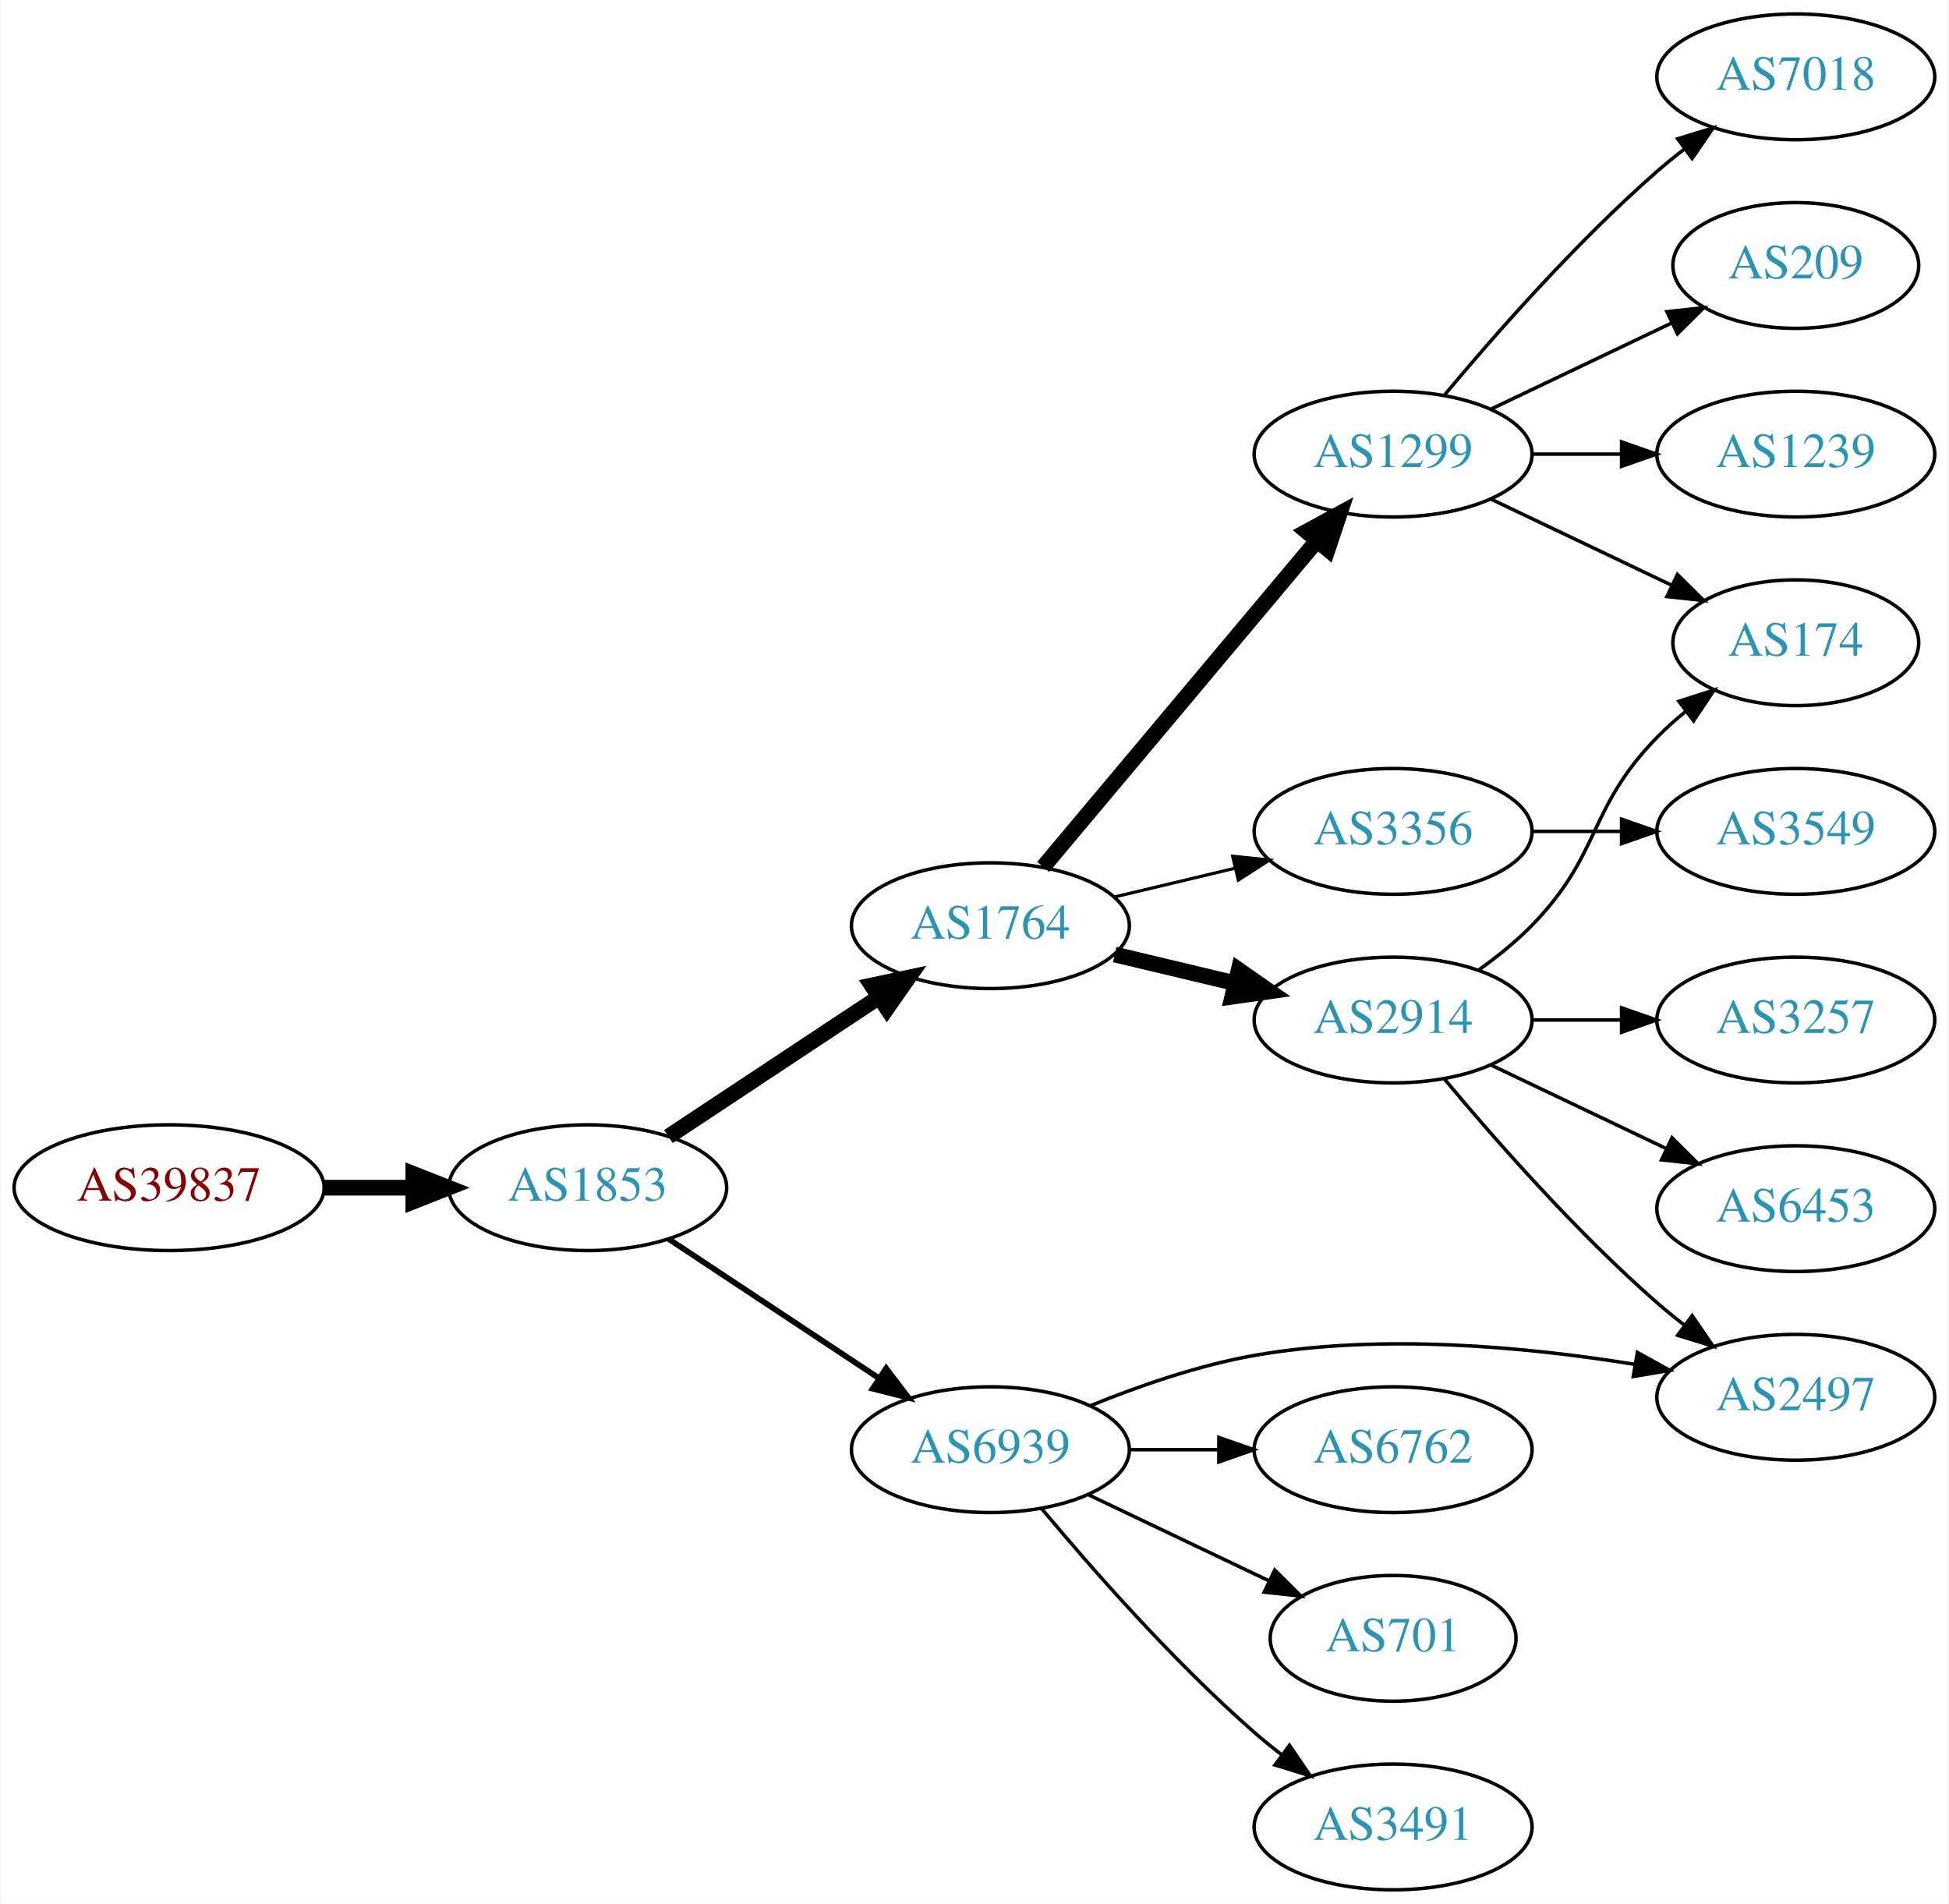
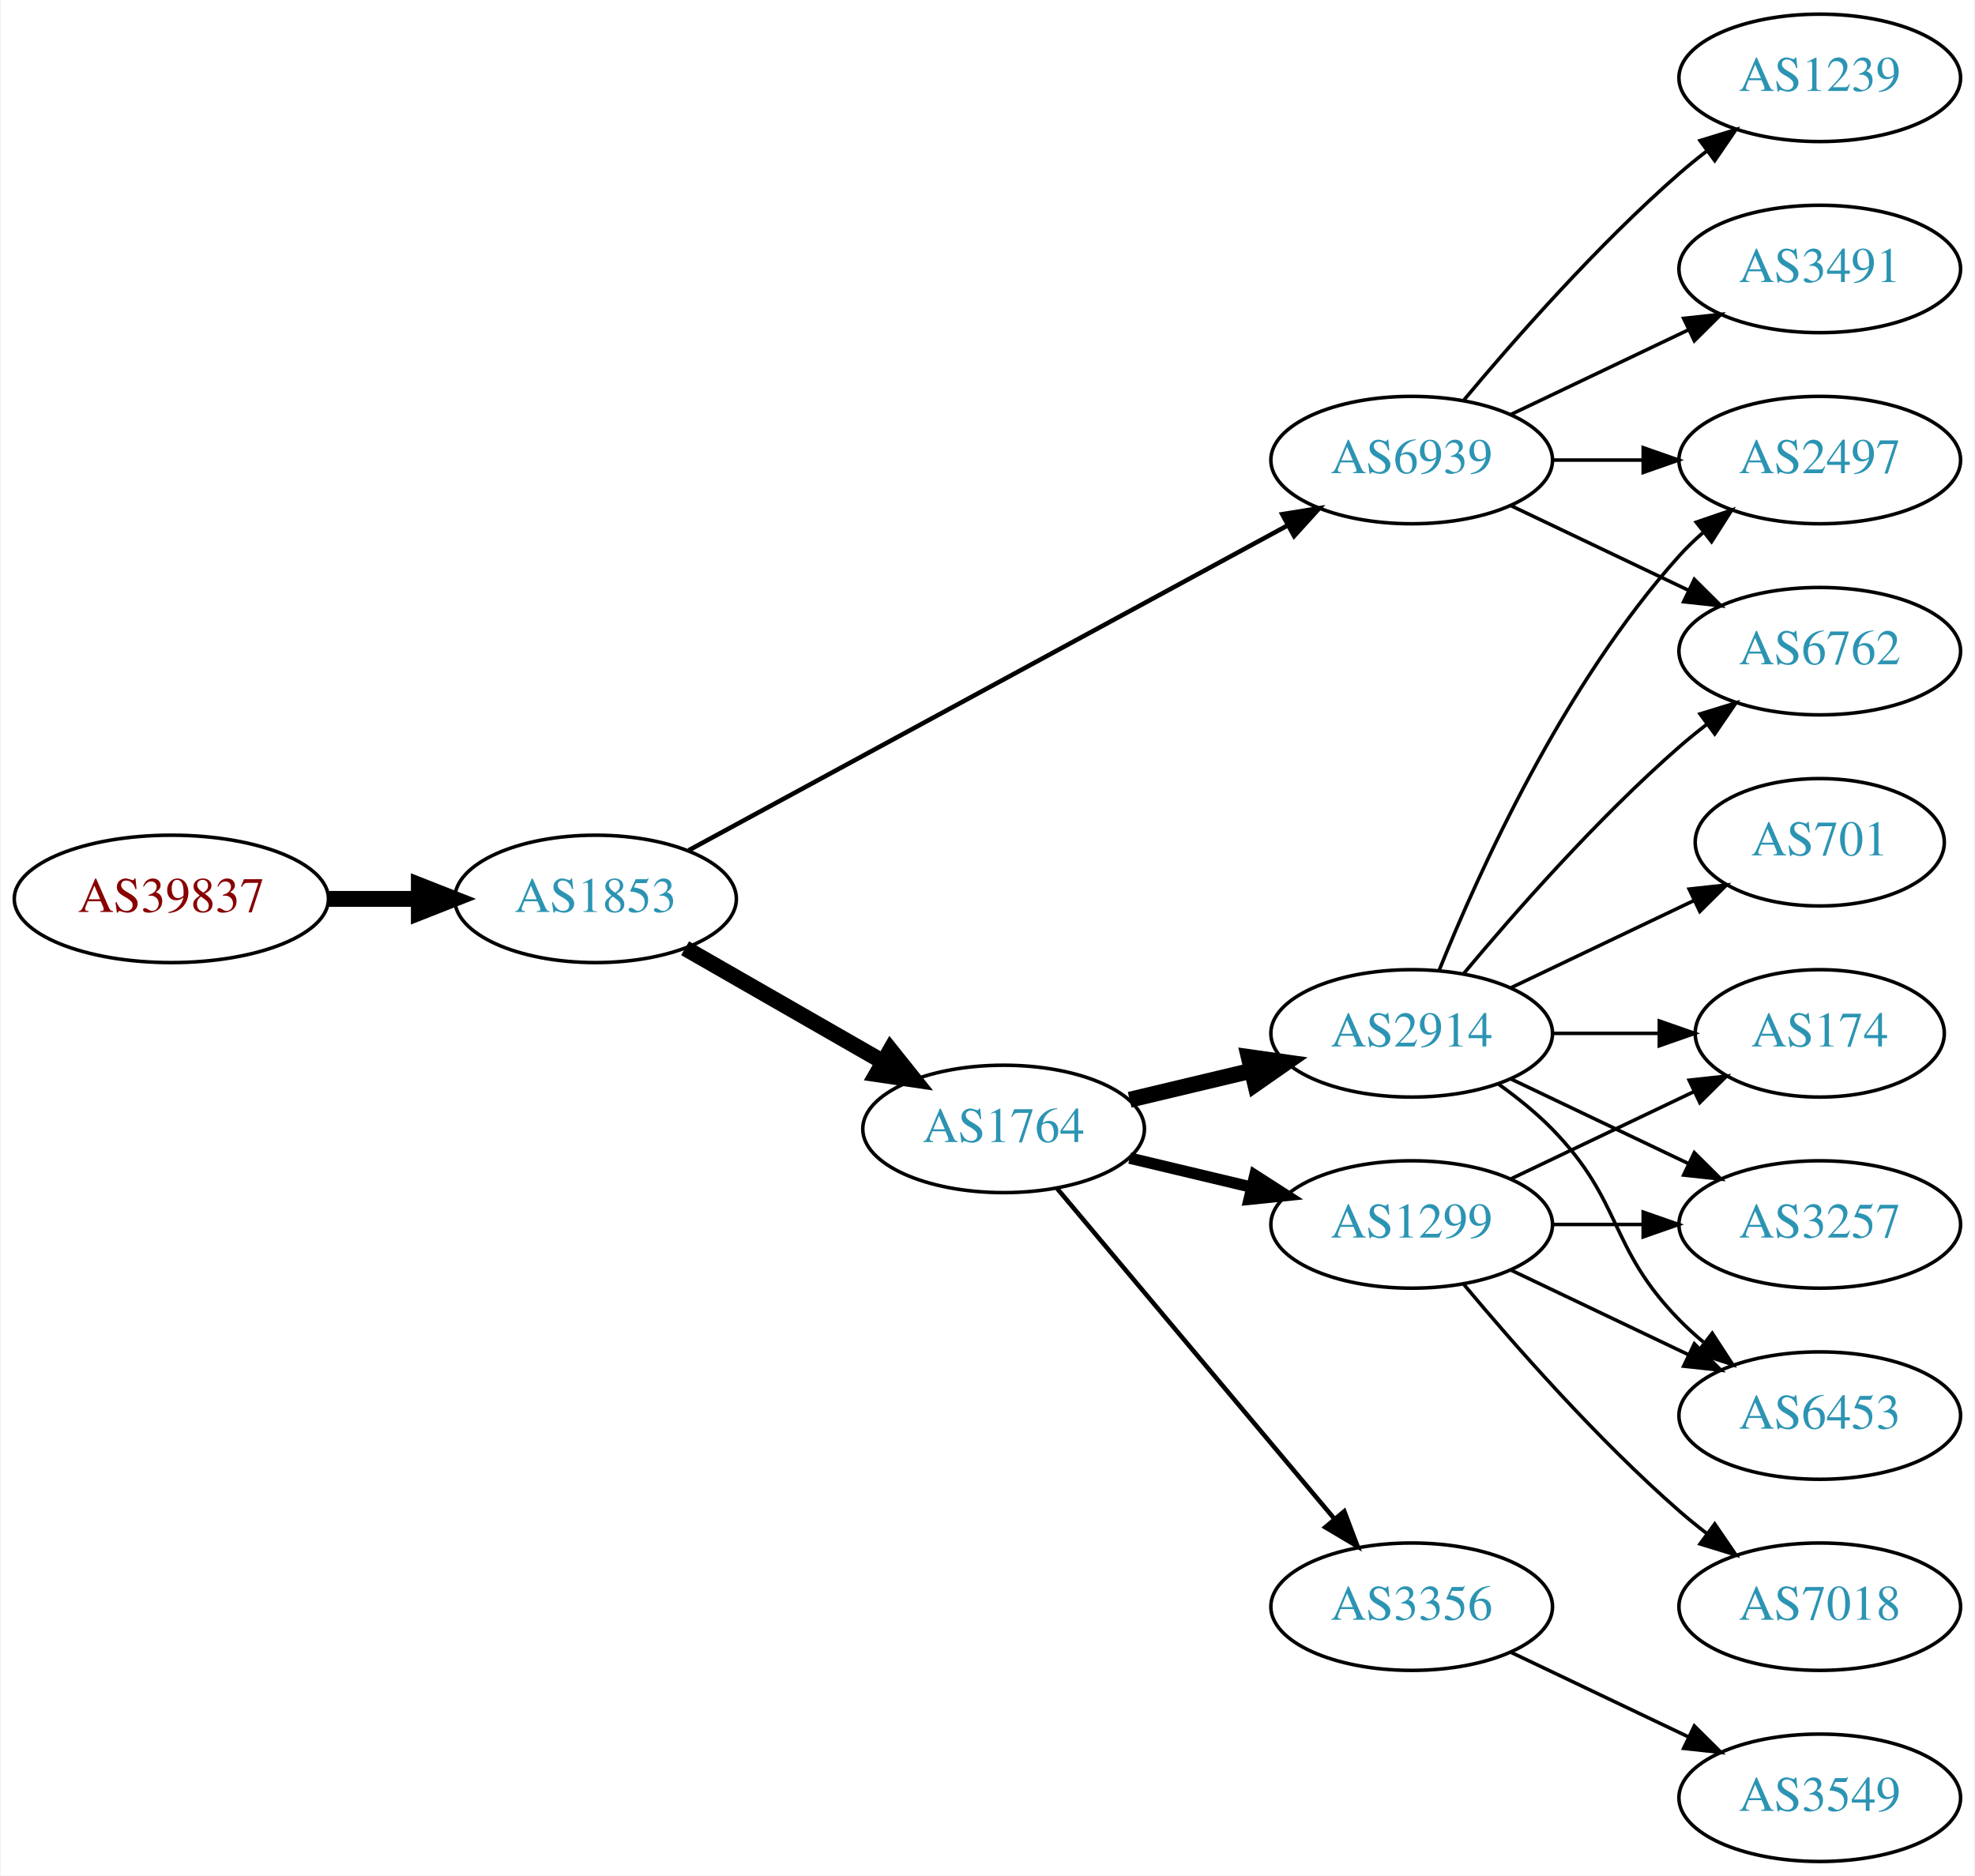
- <svg xmlns="http://www.w3.org/2000/svg" xmlns:xlink="http://www.w3.org/1999/xlink" width="558pt" height="545pt" viewBox="0.00 0.00 557.56 545.00">
-   <g id="graph0" class="graph" transform="scale(1 1) rotate(0) translate(4 541)">
-     <polygon fill="white" stroke="none" points="-4,4 -4,-541 553.564,-541 553.564,4 -4,4" />
+ <svg xmlns="http://www.w3.org/2000/svg" xmlns:xlink="http://www.w3.org/1999/xlink" width="558pt" height="530pt" viewBox="0.00 0.00 557.56 530.00">
+   <g id="graph0" class="graph" transform="scale(1 1) rotate(0) translate(4 526)">
+     <polygon fill="white" stroke="none" points="-4,4 -4,-526 553.564,-526 553.564,4 -4,4" />
    <g id="node1" class="node">
      <g id="a_node1">
        <a xlink:href="/asn/39837" xlink:title="AS39837 ~ MUR [AT]">
-           <ellipse fill="#ffffff" stroke="black" cx="44.196" cy="-201" rx="44.393" ry="18" />
-           <text text-anchor="middle" x="44.196" y="-197.3" font-family="Times,serif" font-size="14.00" fill="#880000">AS39837</text>
+           <ellipse fill="#ffffff" stroke="black" cx="44.196" cy="-272" rx="44.393" ry="18" />
+           <text text-anchor="middle" x="44.196" y="-268.3" font-family="Times,serif" font-size="14.00" fill="#880000">AS39837</text>
        </a>
      </g>
    </g>
    <g id="node2" class="node">
      <g id="a_node2">
        <a xlink:href="/asn/1853" xlink:title="AS1853 ~ ACOnet Backbone [AT]">
-           <ellipse fill="#ffffff" stroke="black" cx="164.039" cy="-201" rx="39.794" ry="18" />
-           <text text-anchor="middle" x="164.039" y="-197.3" font-family="Times,serif" font-size="14.00" fill="#2c94b3">AS1853</text>
+           <ellipse fill="#ffffff" stroke="black" cx="164.039" cy="-272" rx="39.794" ry="18" />
+           <text text-anchor="middle" x="164.039" y="-268.3" font-family="Times,serif" font-size="14.00" fill="#2c94b3">AS1853</text>
        </a>
      </g>
    </g>
    <g id="edge1" class="edge">
-       <path fill="none" stroke="black" stroke-width="4.5" d="M88.407,-201C96.72,-201 105.482,-201 113.965,-201" />
-       <polygon fill="black" stroke="black" stroke-width="4.5" points="114.123,-204.938 124.123,-201 114.123,-197.063 114.123,-204.938" />
+       <path fill="none" stroke="black" stroke-width="4.5" d="M88.407,-272C96.72,-272 105.482,-272 113.965,-272" />
+       <polygon fill="black" stroke="black" stroke-width="4.5" points="114.123,-275.938 124.123,-272 114.123,-268.063 114.123,-275.938" />
    </g>
    <g id="node3" class="node">
      <g id="a_node3">
-         <a xlink:href="/asn/1764" xlink:title="AS1764 ~ NEXTLAYER-AS [AT]">
-           <ellipse fill="#ffffff" stroke="black" cx="279.332" cy="-276" rx="39.794" ry="18" />
-           <text text-anchor="middle" x="279.332" y="-272.3" font-family="Times,serif" font-size="14.00" fill="#2c94b3">AS1764</text>
+         <a xlink:href="/asn/6939" xlink:title="AS6939 ~ Hurricane Electric LLC [US]">
+           <ellipse fill="#ffffff" stroke="black" cx="394.625" cy="-396" rx="39.794" ry="18" />
+           <text text-anchor="middle" x="394.625" y="-392.3" font-family="Times,serif" font-size="14.00" fill="#2c94b3">AS6939</text>
        </a>
      </g>
    </g>
    <g id="edge2" class="edge">
-       <path fill="none" stroke="black" stroke-width="4.5" d="M187.152,-215.639C204.351,-227.025 228.419,-242.958 247.509,-255.595" />
-       <polygon fill="black" stroke="black" stroke-width="4.5" points="245.375,-258.905 255.887,-261.142 249.722,-252.338 245.375,-258.905" />
+       <path fill="none" stroke="black" stroke-width="1.286" d="M190.375,-285.744C231.59,-308.102 313.197,-352.371 359.484,-377.48" />
+       <polygon fill="black" stroke="black" stroke-width="1.286" points="358.065,-380.692 368.523,-382.383 361.402,-374.539 358.065,-380.692" />
    </g>
    <g id="node4" class="node">
      <g id="a_node4">
-         <a xlink:href="/asn/6939" xlink:title="AS6939 ~ Hurricane Electric LLC [US]">
-           <ellipse fill="#ffffff" stroke="black" cx="279.332" cy="-126" rx="39.794" ry="18" />
-           <text text-anchor="middle" x="279.332" y="-122.3" font-family="Times,serif" font-size="14.00" fill="#2c94b3">AS6939</text>
+         <a xlink:href="/asn/1764" xlink:title="AS1764 ~ NEXTLAYER-AS [AT]">
+           <ellipse fill="#ffffff" stroke="black" cx="279.332" cy="-207" rx="39.794" ry="18" />
+           <text text-anchor="middle" x="279.332" y="-203.3" font-family="Times,serif" font-size="14.00" fill="#2c94b3">AS1764</text>
        </a>
      </g>
    </g>
    <g id="edge3" class="edge">
-       <path fill="none" stroke="black" stroke-width="1.636" d="M187.152,-186.361C204.351,-174.975 228.419,-159.042 247.509,-146.405" />
-       <polygon fill="black" stroke="black" stroke-width="1.636" points="249.481,-149.297 255.887,-140.858 245.617,-143.46 249.481,-149.297" />
+       <path fill="none" stroke="black" stroke-width="4.5" d="M189.343,-258.056C205.621,-248.717 227.257,-236.303 245.119,-226.055" />
+       <polygon fill="black" stroke="black" stroke-width="4.5" points="247.353,-229.313 254.068,-220.921 243.434,-222.482 247.353,-229.313" />
    </g>
    <g id="node5" class="node">
      <g id="a_node5">
-         <a xlink:href="/asn/1299" xlink:title="AS1299 ~ Telia Carrier [EU]">
-           <ellipse fill="#ffffff" stroke="black" cx="394.625" cy="-411" rx="39.794" ry="18" />
-           <text text-anchor="middle" x="394.625" y="-407.3" font-family="Times,serif" font-size="14.00" fill="#2c94b3">AS1299</text>
+         <a xlink:href="/asn/1239" xlink:title="AS1239 ~ Sprint [US]">
+           <ellipse fill="#ffffff" stroke="black" cx="509.918" cy="-504" rx="39.794" ry="18" />
+           <text text-anchor="middle" x="509.918" y="-500.3" font-family="Times,serif" font-size="14.00" fill="#2c94b3">AS1239</text>
        </a>
      </g>
    </g>
    <g id="edge4" class="edge">
-       <path fill="none" stroke="black" stroke-width="4.5" d="M294.451,-292.825C314.126,-316.269 349.93,-358.934 372.708,-386.076" />
-       <polygon fill="black" stroke="black" stroke-width="4.5" points="369.883,-388.834 379.327,-393.963 375.915,-383.772 369.883,-388.834" />
+       <path fill="none" stroke="black" d="M409.255,-412.817C423.537,-429.929 447.084,-456.745 470.271,-477 472.737,-479.154 475.375,-481.294 478.073,-483.372" />
+       <polygon fill="black" stroke="black" points="476.098,-486.264 486.227,-489.37 480.246,-480.625 476.098,-486.264" />
    </g>
    <g id="node6" class="node">
      <g id="a_node6">
-         <a xlink:href="/asn/3356" xlink:title="AS3356 ~ Level 3 Parent, LLC [US]">
-           <ellipse fill="#ffffff" stroke="black" cx="394.625" cy="-303" rx="39.794" ry="18" />
-           <text text-anchor="middle" x="394.625" y="-299.3" font-family="Times,serif" font-size="14.00" fill="#2c94b3">AS3356</text>
+         <a xlink:href="/asn/2497" xlink:title="AS2497 ~ Internet Initiative Japan Inc. [JP]">
+           <ellipse fill="#ffffff" stroke="black" cx="509.918" cy="-396" rx="39.794" ry="18" />
+           <text text-anchor="middle" x="509.918" y="-392.3" font-family="Times,serif" font-size="14.00" fill="#2c94b3">AS2497</text>
        </a>
      </g>
    </g>
    <g id="edge5" class="edge">
-       <path fill="none" stroke="black" stroke-width="0.9" d="M314.939,-284.248C325.81,-286.838 337.964,-289.735 349.407,-292.462" />
-       <polygon fill="black" stroke="black" stroke-width="0.9" points="348.69,-295.889 359.229,-294.803 350.313,-289.08 348.69,-295.889" />
+       <path fill="none" stroke="black" d="M434.297,-396C442.5,-396 451.264,-396 459.796,-396" />
+       <polygon fill="black" stroke="black" points="460.035,-399.5 470.035,-396 460.035,-392.5 460.035,-399.5" />
    </g>
    <g id="node7" class="node">
      <g id="a_node7">
-         <a xlink:href="/asn/2914" xlink:title="AS2914 ~ NTT America, Inc. [US]">
-           <ellipse fill="#ffffff" stroke="black" cx="394.625" cy="-249" rx="39.794" ry="18" />
-           <text text-anchor="middle" x="394.625" y="-245.3" font-family="Times,serif" font-size="14.00" fill="#2c94b3">AS2914</text>
+         <a xlink:href="/asn/6762" xlink:title="AS6762 ~ TELECOM ITALIA SPARKLE S.p.A. [IT]">
+           <ellipse fill="#ffffff" stroke="black" cx="509.918" cy="-342" rx="39.794" ry="18" />
+           <text text-anchor="middle" x="509.918" y="-338.3" font-family="Times,serif" font-size="14.00" fill="#2c94b3">AS6762</text>
        </a>
      </g>
    </g>
    <g id="edge6" class="edge">
-       <path fill="none" stroke="black" stroke-width="4.5" d="M314.939,-267.752C325.81,-265.162 337.964,-262.265 349.407,-259.538" />
-       <polygon fill="black" stroke="black" stroke-width="4.5" points="350.415,-263.346 359.229,-257.197 348.589,-255.685 350.415,-263.346" />
+       <path fill="none" stroke="black" d="M422.761,-383.066C437.755,-375.919 456.576,-366.948 472.799,-359.215" />
+       <polygon fill="black" stroke="black" points="474.481,-362.291 482.002,-354.829 471.469,-355.972 474.481,-362.291" />
    </g>
    <g id="node8" class="node">
      <g id="a_node8">
-         <a xlink:href="/asn/2497" xlink:title="AS2497 ~ Internet Initiative Japan Inc. [JP]">
-           <ellipse fill="#ffffff" stroke="black" cx="509.918" cy="-141" rx="39.794" ry="18" />
-           <text text-anchor="middle" x="509.918" y="-137.3" font-family="Times,serif" font-size="14.00" fill="#2c94b3">AS2497</text>
+         <a xlink:href="/asn/3491" xlink:title="AS3491 ~ PCCW Global, Inc. [US]">
+           <ellipse fill="#ffffff" stroke="black" cx="509.918" cy="-450" rx="39.794" ry="18" />
+           <text text-anchor="middle" x="509.918" y="-446.3" font-family="Times,serif" font-size="14.00" fill="#2c94b3">AS3491</text>
        </a>
      </g>
    </g>
    <g id="edge7" class="edge">
-       <path fill="none" stroke="black" d="M308.056,-138.631C321.85,-144.236 338.961,-150.192 354.978,-153 391.273,-159.362 432.975,-155.432 463.812,-150.428" />
-       <polygon fill="black" stroke="black" points="464.569,-153.85 473.83,-148.704 463.381,-146.951 464.569,-153.85" />
+       <path fill="none" stroke="black" d="M422.761,-408.934C437.755,-416.081 456.576,-425.052 472.799,-432.785" />
+       <polygon fill="black" stroke="black" points="471.469,-436.028 482.002,-437.171 474.481,-429.709 471.469,-436.028" />
    </g>
    <g id="node9" class="node">
      <g id="a_node9">
-         <a xlink:href="/asn/6762" xlink:title="AS6762 ~ TELECOM ITALIA SPARKLE S.p.A. [IT]">
-           <ellipse fill="#ffffff" stroke="black" cx="394.625" cy="-126" rx="39.794" ry="18" />
-           <text text-anchor="middle" x="394.625" y="-122.3" font-family="Times,serif" font-size="14.00" fill="#2c94b3">AS6762</text>
+         <a xlink:href="/asn/3356" xlink:title="AS3356 ~ Level 3 Parent, LLC [US]">
+           <ellipse fill="#ffffff" stroke="black" cx="394.625" cy="-72" rx="39.794" ry="18" />
+           <text text-anchor="middle" x="394.625" y="-68.3" font-family="Times,serif" font-size="14.00" fill="#2c94b3">AS3356</text>
        </a>
      </g>
    </g>
    <g id="edge8" class="edge">
-       <path fill="none" stroke="black" d="M319.004,-126C327.207,-126 335.971,-126 344.503,-126" />
-       <polygon fill="black" stroke="black" points="344.742,-129.5 354.742,-126 344.742,-122.5 344.742,-129.5" />
+       <path fill="none" stroke="black" stroke-width="1.286" d="M294.451,-190.175C314.126,-166.731 349.93,-124.066 372.708,-96.924" />
+       <polygon fill="black" stroke="black" stroke-width="1.286" points="375.58,-98.947 379.327,-89.037 370.218,-94.447 375.58,-98.947" />
    </g>
    <g id="node10" class="node">
      <g id="a_node10">
-         <a xlink:href="/asn/701" xlink:title="AS701 ~ UUNET [US]">
-           <ellipse fill="#ffffff" stroke="black" cx="394.625" cy="-72" rx="35.194" ry="18" />
-           <text text-anchor="middle" x="394.625" y="-68.3" font-family="Times,serif" font-size="14.00" fill="#2c94b3">AS701</text>
+         <a xlink:href="/asn/2914" xlink:title="AS2914 ~ NTT America, Inc. [US]">
+           <ellipse fill="#ffffff" stroke="black" cx="394.625" cy="-234" rx="39.794" ry="18" />
+           <text text-anchor="middle" x="394.625" y="-230.3" font-family="Times,serif" font-size="14.00" fill="#2c94b3">AS2914</text>
        </a>
      </g>
    </g>
    <g id="edge9" class="edge">
-       <path fill="none" stroke="black" d="M307.468,-113.066C322.9,-105.71 342.385,-96.423 358.92,-88.541" />
-       <polygon fill="black" stroke="black" points="360.741,-91.551 368.262,-84.089 357.729,-85.232 360.741,-91.551" />
+       <path fill="none" stroke="black" stroke-width="4.5" d="M314.939,-215.248C325.81,-217.838 337.964,-220.735 349.407,-223.462" />
+       <polygon fill="black" stroke="black" stroke-width="4.5" points="348.589,-227.315 359.229,-225.803 350.415,-219.654 348.589,-227.315" />
    </g>
    <g id="node11" class="node">
      <g id="a_node11">
-         <a xlink:href="/asn/3491" xlink:title="AS3491 ~ PCCW Global, Inc. [US]">
-           <ellipse fill="#ffffff" stroke="black" cx="394.625" cy="-18" rx="39.794" ry="18" />
-           <text text-anchor="middle" x="394.625" y="-14.3" font-family="Times,serif" font-size="14.00" fill="#2c94b3">AS3491</text>
+         <a xlink:href="/asn/1299" xlink:title="AS1299 ~ Telia Carrier [EU]">
+           <ellipse fill="#ffffff" stroke="black" cx="394.625" cy="-180" rx="39.794" ry="18" />
+           <text text-anchor="middle" x="394.625" y="-176.3" font-family="Times,serif" font-size="14.00" fill="#2c94b3">AS1299</text>
        </a>
      </g>
    </g>
    <g id="edge10" class="edge">
-       <path fill="none" stroke="black" d="M293.962,-109.183C308.244,-92.071 331.791,-65.255 354.978,-45 357.444,-42.846 360.082,-40.706 362.78,-38.628" />
-       <polygon fill="black" stroke="black" points="364.953,-41.375 370.934,-32.63 360.805,-35.736 364.953,-41.375" />
+       <path fill="none" stroke="black" stroke-width="3.214" d="M314.939,-198.752C325.81,-196.162 337.964,-193.265 349.407,-190.538" />
+       <polygon fill="black" stroke="black" stroke-width="3.214" points="350.313,-193.92 359.229,-188.197 348.69,-187.111 350.313,-193.92" />
    </g>
    <g id="node12" class="node">
      <g id="a_node12">
-         <a xlink:href="/asn/7018" xlink:title="AS7018 ~ AT&amp;T Services, Inc. [US]">
-           <ellipse fill="#ffffff" stroke="black" cx="509.918" cy="-519" rx="39.794" ry="18" />
-           <text text-anchor="middle" x="509.918" y="-515.3" font-family="Times,serif" font-size="14.00" fill="#2c94b3">AS7018</text>
+         <a xlink:href="/asn/3549" xlink:title="AS3549 ~ Level 3 Parent, LLC [US]">
+           <ellipse fill="#ffffff" stroke="black" cx="509.918" cy="-18" rx="39.794" ry="18" />
+           <text text-anchor="middle" x="509.918" y="-14.3" font-family="Times,serif" font-size="14.00" fill="#2c94b3">AS3549</text>
        </a>
      </g>
    </g>
    <g id="edge11" class="edge">
-       <path fill="none" stroke="black" d="M409.255,-427.817C423.537,-444.929 447.084,-471.745 470.271,-492 472.737,-494.154 475.375,-496.294 478.073,-498.372" />
-       <polygon fill="black" stroke="black" points="476.098,-501.264 486.227,-504.37 480.246,-495.625 476.098,-501.264" />
+       <path fill="none" stroke="black" d="M422.761,-59.066C437.755,-51.919 456.576,-42.948 472.799,-35.215" />
+       <polygon fill="black" stroke="black" points="474.481,-38.291 482.002,-30.829 471.469,-31.972 474.481,-38.291" />
+     </g>
+     <g id="edge13" class="edge">
+       <path fill="none" stroke="black" d="M402.372,-251.787C413.423,-279.243 437.476,-332.578 470.271,-369 472.273,-371.224 474.492,-373.363 476.825,-375.397" />
+       <polygon fill="black" stroke="black" points="475.023,-378.433 485.044,-381.873 479.355,-372.935 475.023,-378.433" />
+     </g>
+     <g id="edge12" class="edge">
+       <path fill="none" stroke="black" d="M409.255,-250.817C423.537,-267.929 447.084,-294.745 470.271,-315 472.737,-317.154 475.375,-319.294 478.073,-321.372" />
+       <polygon fill="black" stroke="black" points="476.098,-324.264 486.227,-327.37 480.246,-318.625 476.098,-324.264" />
    </g>
    <g id="node13" class="node">
      <g id="a_node13">
        <a xlink:href="/asn/174" xlink:title="AS174 ~ Cogent Communications [US]">
-           <ellipse fill="#ffffff" stroke="black" cx="509.918" cy="-357" rx="35.194" ry="18" />
-           <text text-anchor="middle" x="509.918" y="-353.3" font-family="Times,serif" font-size="14.00" fill="#2c94b3">AS174</text>
-         </a>
-       </g>
-     </g>
-     <g id="edge12" class="edge">
-       <path fill="none" stroke="black" d="M422.761,-398.066C438.193,-390.71 457.678,-381.423 474.213,-373.541" />
-       <polygon fill="black" stroke="black" points="476.034,-376.551 483.555,-369.089 473.022,-370.232 476.034,-376.551" />
+           <ellipse fill="#ffffff" stroke="black" cx="509.918" cy="-234" rx="35.194" ry="18" />
+           <text text-anchor="middle" x="509.918" y="-230.3" font-family="Times,serif" font-size="14.00" fill="#2c94b3">AS174</text>
+         </a>
+       </g>
+     </g>
+     <g id="edge14" class="edge">
+       <path fill="none" stroke="black" d="M434.297,-234C444.002,-234 454.493,-234 464.456,-234" />
+       <polygon fill="black" stroke="black" points="464.592,-237.5 474.592,-234 464.592,-230.5 464.592,-237.5" />
    </g>
    <g id="node14" class="node">
      <g id="a_node14">
-         <a xlink:href="/asn/209" xlink:title="AS209 ~ CenturyLink Communications, LLC [US]">
-           <ellipse fill="#ffffff" stroke="black" cx="509.918" cy="-465" rx="35.194" ry="18" />
-           <text text-anchor="middle" x="509.918" y="-461.3" font-family="Times,serif" font-size="14.00" fill="#2c94b3">AS209</text>
-         </a>
-       </g>
-     </g>
-     <g id="edge13" class="edge">
-       <path fill="none" stroke="black" d="M422.761,-423.934C438.193,-431.29 457.678,-440.577 474.213,-448.459" />
-       <polygon fill="black" stroke="black" points="473.022,-451.768 483.555,-452.911 476.034,-445.449 473.022,-451.768" />
+         <a xlink:href="/asn/701" xlink:title="AS701 ~ UUNET [US]">
+           <ellipse fill="#ffffff" stroke="black" cx="509.918" cy="-288" rx="35.194" ry="18" />
+           <text text-anchor="middle" x="509.918" y="-284.3" font-family="Times,serif" font-size="14.00" fill="#2c94b3">AS701</text>
+         </a>
+       </g>
+     </g>
+     <g id="edge15" class="edge">
+       <path fill="none" stroke="black" d="M422.761,-246.934C438.193,-254.29 457.678,-263.577 474.213,-271.459" />
+       <polygon fill="black" stroke="black" points="473.022,-274.768 483.555,-275.911 476.034,-268.449 473.022,-274.768" />
    </g>
    <g id="node15" class="node">
      <g id="a_node15">
-         <a xlink:href="/asn/1239" xlink:title="AS1239 ~ Sprint [US]">
-           <ellipse fill="#ffffff" stroke="black" cx="509.918" cy="-411" rx="39.794" ry="18" />
-           <text text-anchor="middle" x="509.918" y="-407.3" font-family="Times,serif" font-size="14.00" fill="#2c94b3">AS1239</text>
-         </a>
-       </g>
-     </g>
-     <g id="edge14" class="edge">
-       <path fill="none" stroke="black" d="M434.297,-411C442.5,-411 451.264,-411 459.796,-411" />
-       <polygon fill="black" stroke="black" points="460.035,-414.5 470.035,-411 460.035,-407.5 460.035,-414.5" />
+         <a xlink:href="/asn/3257" xlink:title="AS3257 ~ GTT [DE]">
+           <ellipse fill="#ffffff" stroke="black" cx="509.918" cy="-180" rx="39.794" ry="18" />
+           <text text-anchor="middle" x="509.918" y="-176.3" font-family="Times,serif" font-size="14.00" fill="#2c94b3">AS3257</text>
+         </a>
+       </g>
+     </g>
+     <g id="edge16" class="edge">
+       <path fill="none" stroke="black" d="M422.761,-221.066C437.755,-213.919 456.576,-204.948 472.799,-197.215" />
+       <polygon fill="black" stroke="black" points="474.481,-200.291 482.002,-192.829 471.469,-193.972 474.481,-200.291" />
    </g>
    <g id="node16" class="node">
      <g id="a_node16">
-         <a xlink:href="/asn/3549" xlink:title="AS3549 ~ Level 3 Parent, LLC [US]">
-           <ellipse fill="#ffffff" stroke="black" cx="509.918" cy="-303" rx="39.794" ry="18" />
-           <text text-anchor="middle" x="509.918" y="-299.3" font-family="Times,serif" font-size="14.00" fill="#2c94b3">AS3549</text>
-         </a>
-       </g>
-     </g>
-     <g id="edge15" class="edge">
-       <path fill="none" stroke="black" d="M434.297,-303C442.5,-303 451.264,-303 459.796,-303" />
-       <polygon fill="black" stroke="black" points="460.035,-306.5 470.035,-303 460.035,-299.5 460.035,-306.5" />
+         <a xlink:href="/asn/6453" xlink:title="AS6453 ~ TATA COMMUNICATIONS (AMERICA) INC [US]">
+           <ellipse fill="#ffffff" stroke="black" cx="509.918" cy="-126" rx="39.794" ry="18" />
+           <text text-anchor="middle" x="509.918" y="-122.3" font-family="Times,serif" font-size="14.00" fill="#2c94b3">AS6453</text>
+         </a>
+       </g>
+     </g>
+     <g id="edge17" class="edge">
+       <path fill="none" stroke="black" d="M419.219,-219.611C424.475,-215.852 429.806,-211.563 434.271,-207 454.443,-186.383 450.099,-173.617 470.271,-153 472.364,-150.861 474.647,-148.782 477.024,-146.79" />
+       <polygon fill="black" stroke="black" points="479.542,-149.268 485.323,-140.389 475.267,-143.725 479.542,-149.268" />
    </g>
    <g id="edge18" class="edge">
-       <path fill="none" stroke="black" d="M409.255,-232.183C423.537,-215.071 447.084,-188.255 470.271,-168 472.737,-165.846 475.375,-163.706 478.073,-161.628" />
-       <polygon fill="black" stroke="black" points="480.246,-164.375 486.227,-155.63 476.098,-158.736 480.246,-164.375" />
-     </g>
-     <g id="edge17" class="edge">
-       <path fill="none" stroke="black" d="M419.219,-263.389C424.475,-267.148 429.806,-271.437 434.271,-276 454.443,-296.617 450.099,-309.383 470.271,-330 472.75,-332.534 475.497,-334.983 478.349,-337.304" />
-       <polygon fill="black" stroke="black" points="476.441,-340.248 486.535,-343.468 480.652,-334.657 476.441,-340.248" />
+       <path fill="none" stroke="black" d="M422.761,-192.934C438.193,-200.29 457.678,-209.577 474.213,-217.459" />
+       <polygon fill="black" stroke="black" points="473.022,-220.768 483.555,-221.911 476.034,-214.449 473.022,-220.768" />
+     </g>
+     <g id="edge19" class="edge">
+       <path fill="none" stroke="black" d="M434.297,-180C442.5,-180 451.264,-180 459.796,-180" />
+       <polygon fill="black" stroke="black" points="460.035,-183.5 470.035,-180 460.035,-176.5 460.035,-183.5" />
+     </g>
+     <g id="edge20" class="edge">
+       <path fill="none" stroke="black" d="M422.761,-167.066C437.755,-159.919 456.576,-150.948 472.799,-143.215" />
+       <polygon fill="black" stroke="black" points="474.481,-146.291 482.002,-138.829 471.469,-139.972 474.481,-146.291" />
    </g>
    <g id="node17" class="node">
      <g id="a_node17">
-         <a xlink:href="/asn/3257" xlink:title="AS3257 ~ GTT [DE]">
-           <ellipse fill="#ffffff" stroke="black" cx="509.918" cy="-249" rx="39.794" ry="18" />
-           <text text-anchor="middle" x="509.918" y="-245.3" font-family="Times,serif" font-size="14.00" fill="#2c94b3">AS3257</text>
-         </a>
-       </g>
-     </g>
-     <g id="edge16" class="edge">
-       <path fill="none" stroke="black" d="M434.297,-249C442.5,-249 451.264,-249 459.796,-249" />
-       <polygon fill="black" stroke="black" points="460.035,-252.5 470.035,-249 460.035,-245.5 460.035,-252.5" />
-     </g>
-     <g id="node18" class="node">
-       <g id="a_node18">
-         <a xlink:href="/asn/6453" xlink:title="AS6453 ~ TATA COMMUNICATIONS (AMERICA) INC [US]">
-           <ellipse fill="#ffffff" stroke="black" cx="509.918" cy="-195" rx="39.794" ry="18" />
-           <text text-anchor="middle" x="509.918" y="-191.3" font-family="Times,serif" font-size="14.00" fill="#2c94b3">AS6453</text>
-         </a>
-       </g>
-     </g>
-     <g id="edge19" class="edge">
-       <path fill="none" stroke="black" d="M422.761,-236.066C437.755,-228.919 456.576,-219.948 472.799,-212.215" />
-       <polygon fill="black" stroke="black" points="474.481,-215.291 482.002,-207.829 471.469,-208.972 474.481,-215.291" />
+         <a xlink:href="/asn/7018" xlink:title="AS7018 ~ AT&amp;T Services, Inc. [US]">
+           <ellipse fill="#ffffff" stroke="black" cx="509.918" cy="-72" rx="39.794" ry="18" />
+           <text text-anchor="middle" x="509.918" y="-68.3" font-family="Times,serif" font-size="14.00" fill="#2c94b3">AS7018</text>
+         </a>
+       </g>
+     </g>
+     <g id="edge21" class="edge">
+       <path fill="none" stroke="black" d="M409.255,-163.183C423.537,-146.071 447.084,-119.255 470.271,-99 472.737,-96.846 475.375,-94.706 478.073,-92.628" />
+       <polygon fill="black" stroke="black" points="480.246,-95.375 486.227,-86.63 476.098,-89.736 480.246,-95.375" />
    </g>
  </g>
</svg>
